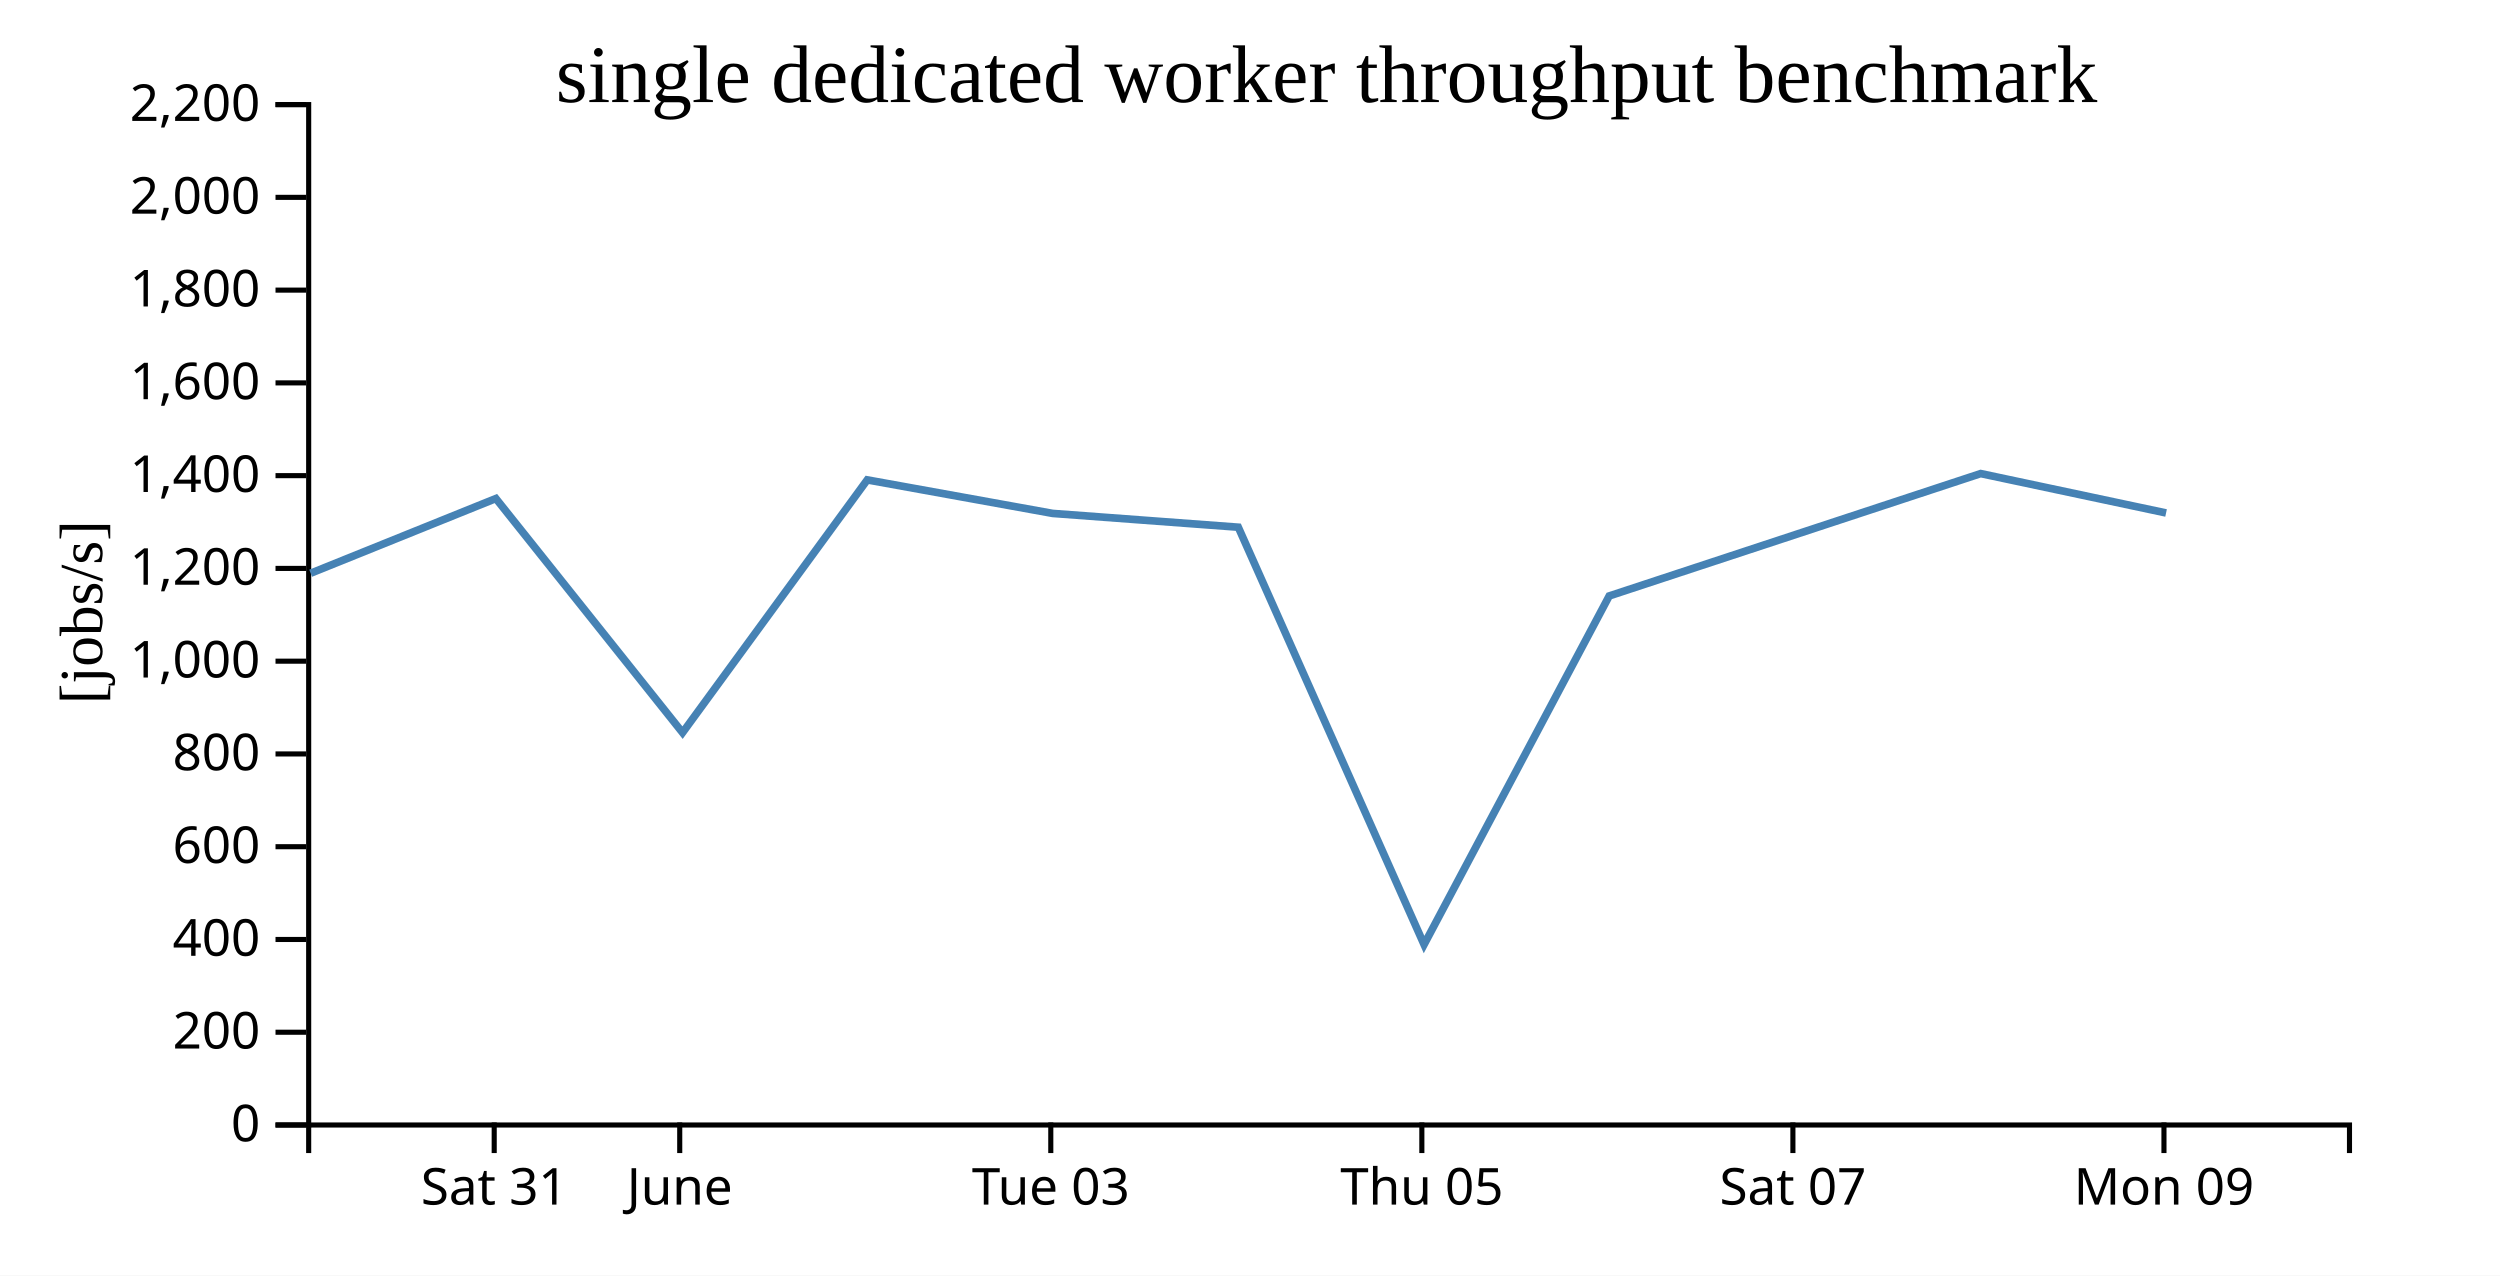
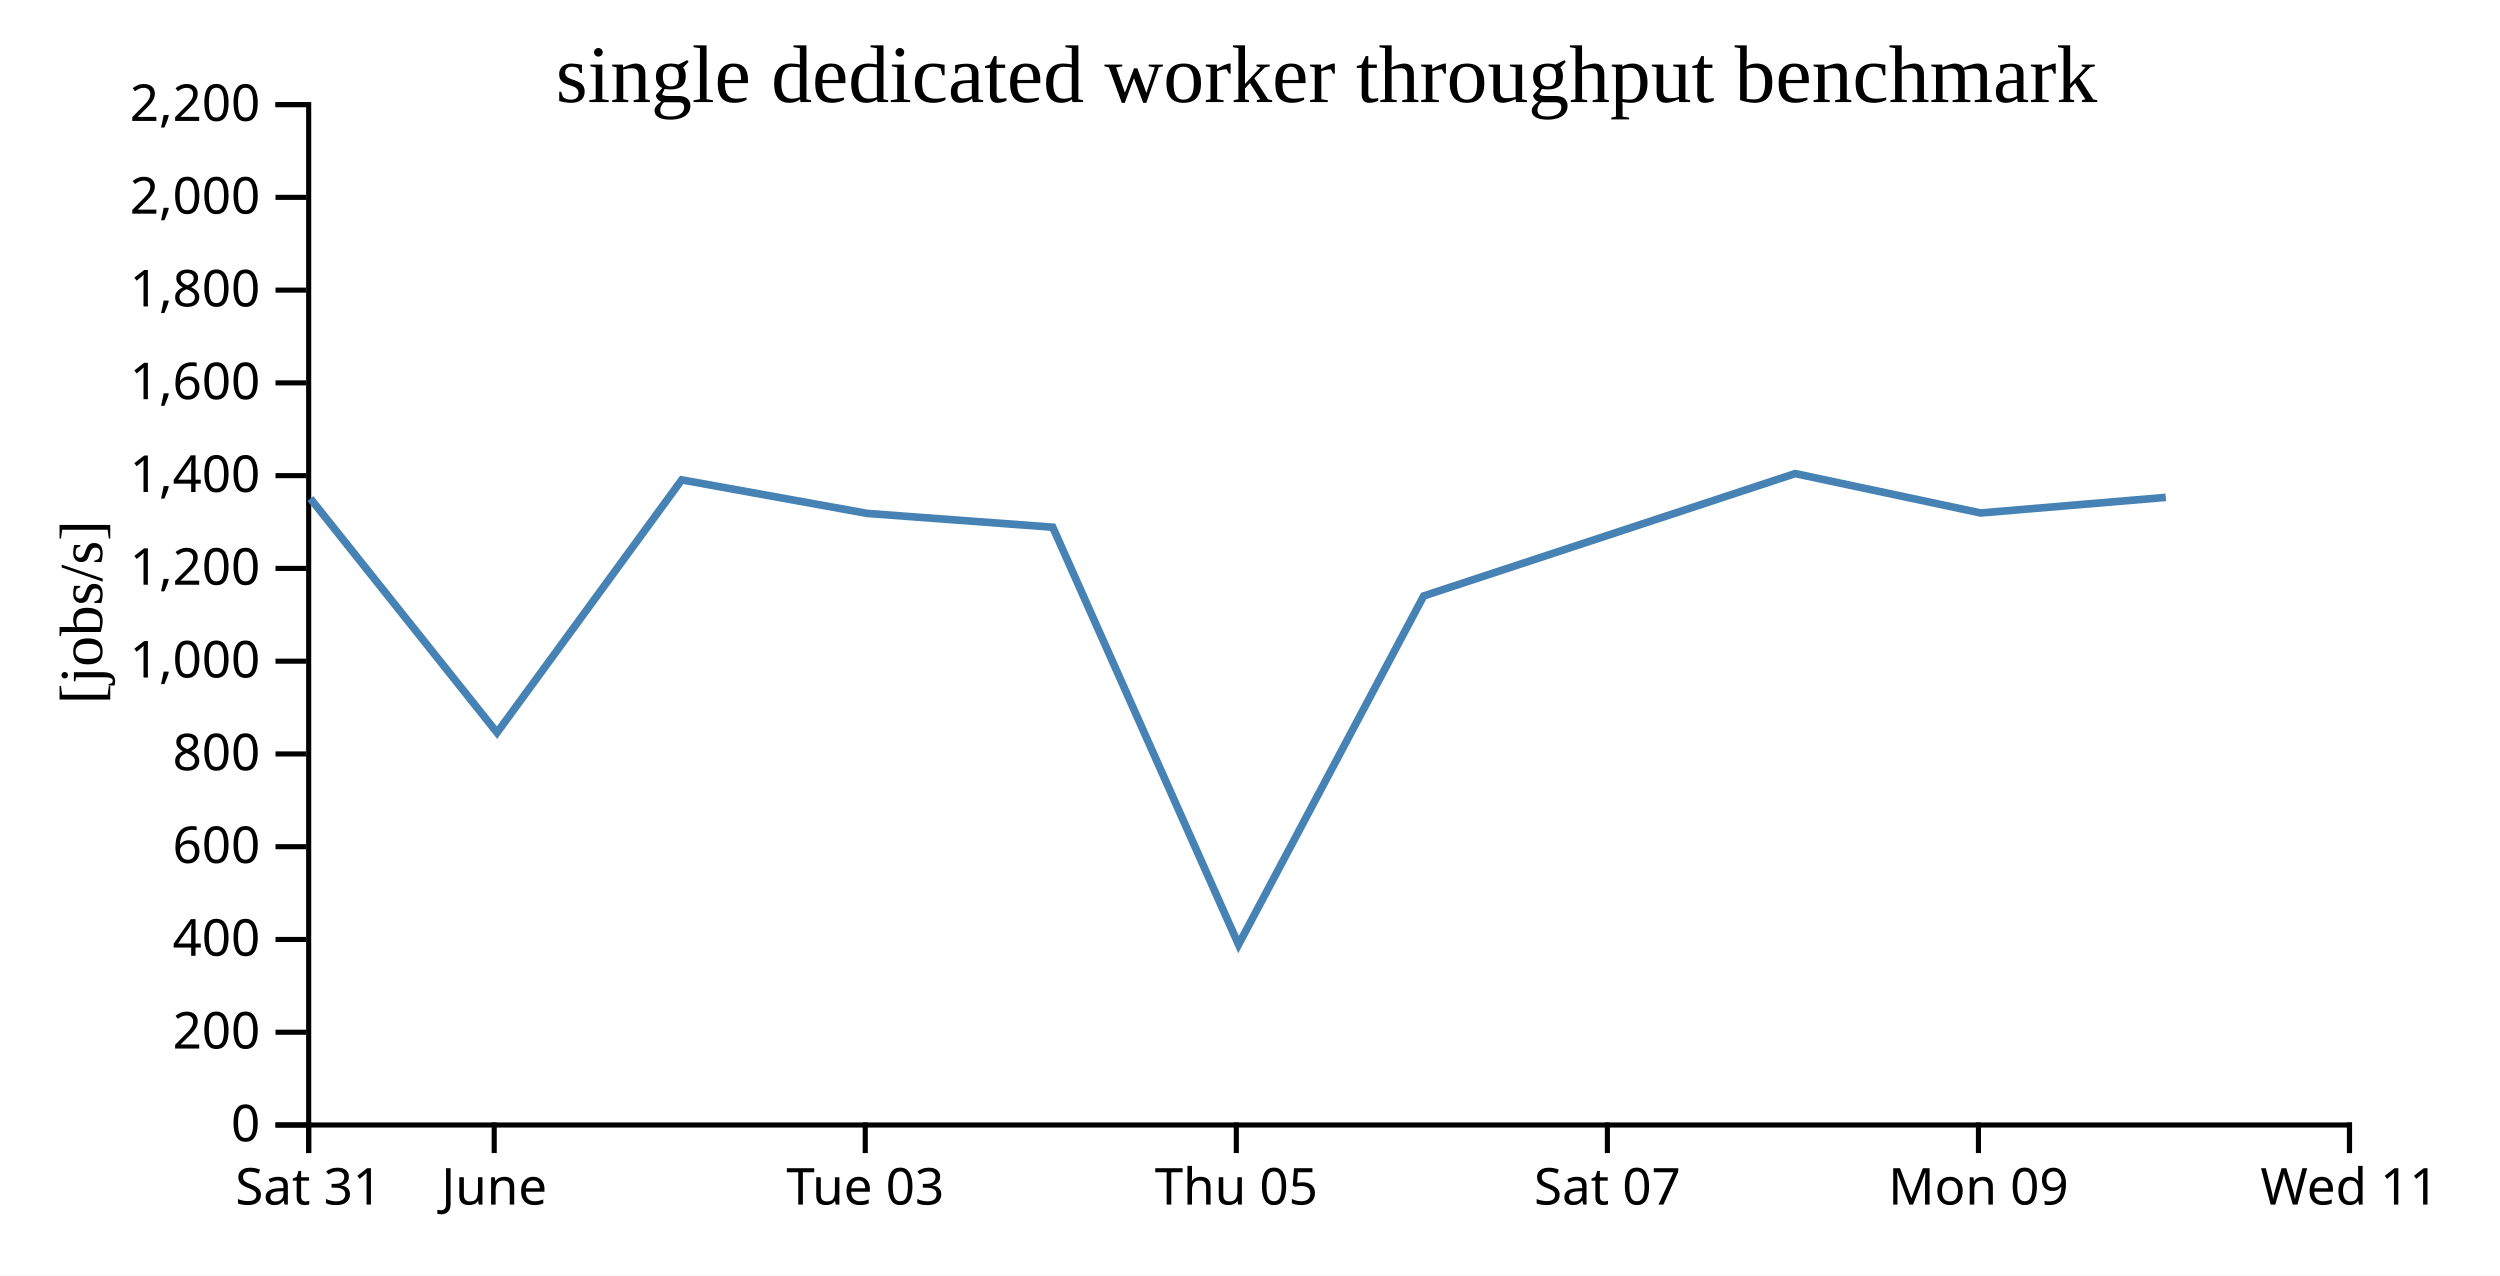
<svg xmlns="http://www.w3.org/2000/svg" width="490" height="250">
  <rect width="100%" height="100%" fill="white" />
  <g transform="translate(60,20)">
    <g transform="translate(0,200)" fill="none" font-size="10" font-family="sans-serif" text-anchor="middle">
      <path class="domain" stroke="currentColor" d="M0.5,6V0.5H400.5V6" />
-       <g class="tick" opacity="1" transform="translate(36.86364,0)">
+       <g class="tick" opacity="1" transform="translate(0.5,0)">
        <line stroke="currentColor" y2="6" />
        <text fill="currentColor" y="9" dy="0.71em">Sat 31</text>
      </g>
-       <g class="tick" opacity="1" transform="translate(73.22727,0)">
+       <g class="tick" opacity="1" transform="translate(36.86364,0)">
        <line stroke="currentColor" y2="6" />
        <text fill="currentColor" y="9" dy="0.71em">June</text>
      </g>
-       <g class="tick" opacity="1" transform="translate(145.9545,0)">
+       <g class="tick" opacity="1" transform="translate(109.5909,0)">
        <line stroke="currentColor" y2="6" />
        <text fill="currentColor" y="9" dy="0.71em">Tue 03</text>
      </g>
-       <g class="tick" opacity="1" transform="translate(218.6818,0)">
+       <g class="tick" opacity="1" transform="translate(182.3182,0)">
        <line stroke="currentColor" y2="6" />
        <text fill="currentColor" y="9" dy="0.71em">Thu 05</text>
      </g>
-       <g class="tick" opacity="1" transform="translate(291.4091,0)">
+       <g class="tick" opacity="1" transform="translate(255.0455,0)">
        <line stroke="currentColor" y2="6" />
        <text fill="currentColor" y="9" dy="0.71em">Sat 07</text>
      </g>
-       <g class="tick" opacity="1" transform="translate(364.1364,0)">
+       <g class="tick" opacity="1" transform="translate(327.7727,0)">
        <line stroke="currentColor" y2="6" />
        <text fill="currentColor" y="9" dy="0.71em">Mon 09</text>
+       </g>
+       <g class="tick" opacity="1" transform="translate(400.5,0)">
+         <line stroke="currentColor" y2="6" />
+         <text fill="currentColor" y="9" dy="0.71em">Wed 11</text>
      </g>
    </g>
    <g fill="none" font-size="10" font-family="sans-serif" text-anchor="end">
      <path class="domain" stroke="currentColor" d="M-6,200.5H0.5V0.5H-6" />
      <g class="tick" opacity="1" transform="translate(0,200.5)">
        <line stroke="currentColor" x2="-6" />
        <text fill="currentColor" x="-9" dy="0.32em">0</text>
      </g>
      <g class="tick" opacity="1" transform="translate(0,182.3182)">
        <line stroke="currentColor" x2="-6" />
        <text fill="currentColor" x="-9" dy="0.32em">200</text>
      </g>
      <g class="tick" opacity="1" transform="translate(0,164.1364)">
        <line stroke="currentColor" x2="-6" />
        <text fill="currentColor" x="-9" dy="0.32em">400</text>
      </g>
      <g class="tick" opacity="1" transform="translate(0,145.9545)">
        <line stroke="currentColor" x2="-6" />
        <text fill="currentColor" x="-9" dy="0.32em">600</text>
      </g>
      <g class="tick" opacity="1" transform="translate(0,127.7727)">
        <line stroke="currentColor" x2="-6" />
        <text fill="currentColor" x="-9" dy="0.32em">800</text>
      </g>
      <g class="tick" opacity="1" transform="translate(0,109.5909)">
        <line stroke="currentColor" x2="-6" />
        <text fill="currentColor" x="-9" dy="0.32em">1,000</text>
      </g>
      <g class="tick" opacity="1" transform="translate(0,91.40909)">
        <line stroke="currentColor" x2="-6" />
        <text fill="currentColor" x="-9" dy="0.32em">1,200</text>
      </g>
      <g class="tick" opacity="1" transform="translate(0,73.22727)">
        <line stroke="currentColor" x2="-6" />
        <text fill="currentColor" x="-9" dy="0.32em">1,400</text>
      </g>
      <g class="tick" opacity="1" transform="translate(0,55.04545)">
        <line stroke="currentColor" x2="-6" />
        <text fill="currentColor" x="-9" dy="0.32em">1,600</text>
      </g>
      <g class="tick" opacity="1" transform="translate(0,36.86364)">
        <line stroke="currentColor" x2="-6" />
        <text fill="currentColor" x="-9" dy="0.32em">1,800</text>
      </g>
      <g class="tick" opacity="1" transform="translate(0,18.68182)">
        <line stroke="currentColor" x2="-6" />
        <text fill="currentColor" x="-9" dy="0.32em">2,000</text>
      </g>
      <g class="tick" opacity="1" transform="translate(0,0.5)">
        <line stroke="currentColor" x2="-6" />
        <text fill="currentColor" x="-9" dy="0.32em">2,200</text>
      </g>
    </g>
    <text text-anchor="middle" style="font-size: 12px" transform="rotate(-90)" y="-40" x="-100">[jobs/s]</text>
    <text text-anchor="middle" style="font-size: 16px" y="0" x="200">single dedicated worker throughput benchmark</text>
-     <path fill="none" stroke="steelblue" stroke-width="1.5" d="M0.886,92.354L37.192,77.71L73.781,123.597L109.98,74.058L146.325,80.631L182.703,83.334L219.117,165.134L255.407,96.805L328.214,72.821L364.55,80.542" />
+     <path fill="none" stroke="steelblue" stroke-width="1.5" d="M0.828,77.71L37.418,123.597L73.616,74.058L109.962,80.631L146.339,83.334L182.754,165.134L219.043,96.805L291.851,72.821L328.186,80.542L364.495,77.485" />
  </g>
</svg>
